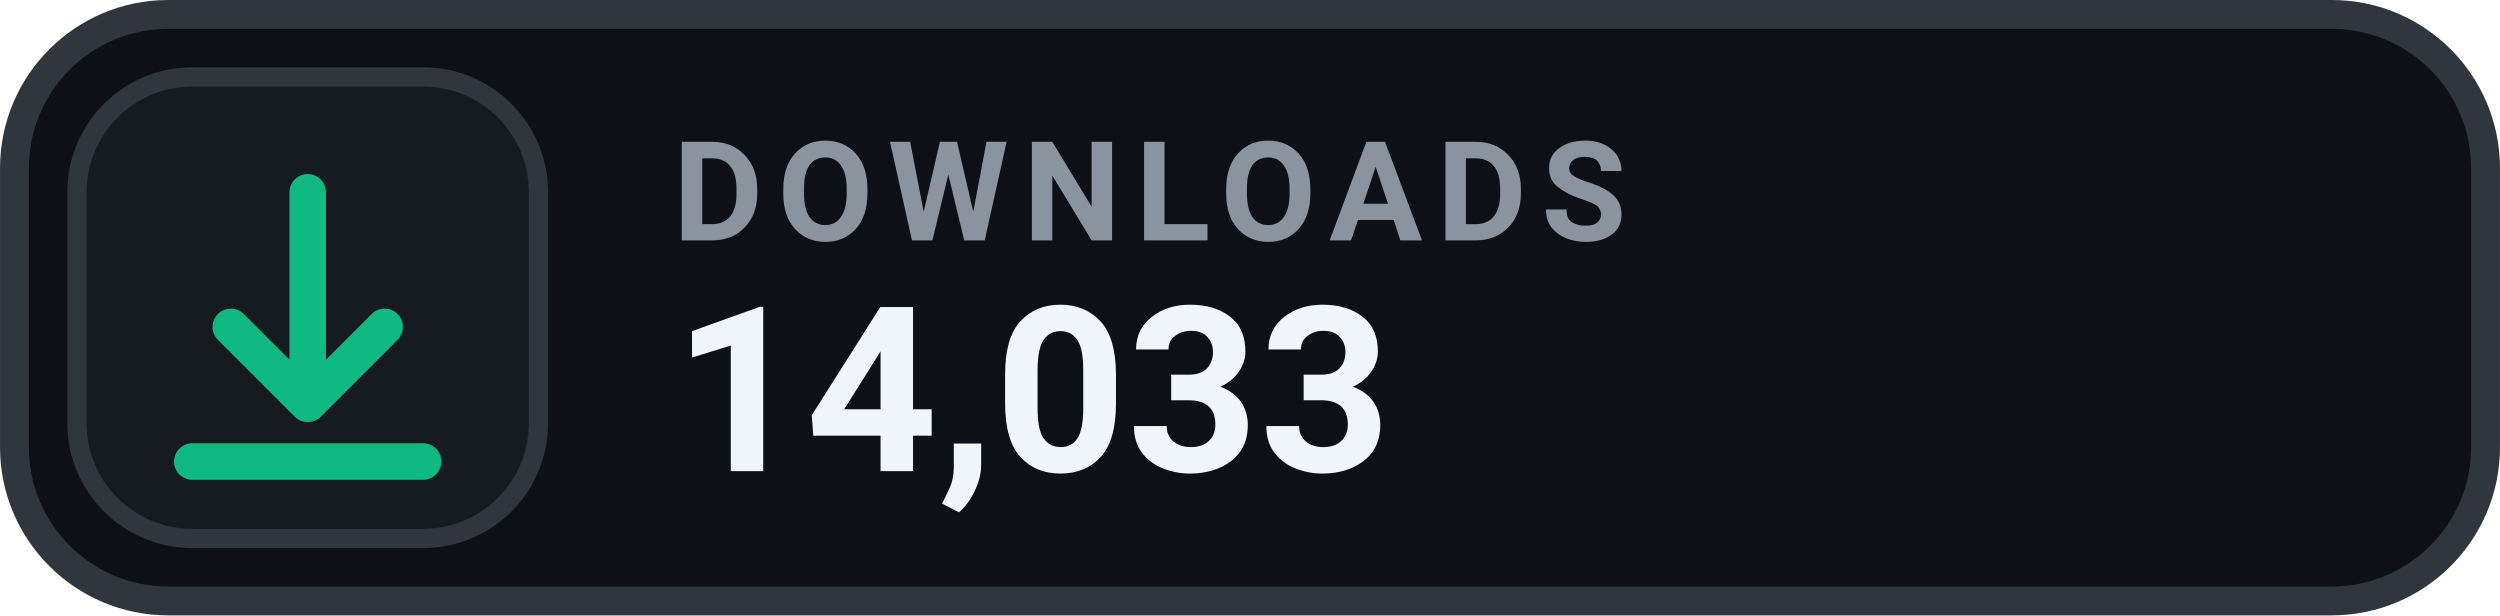
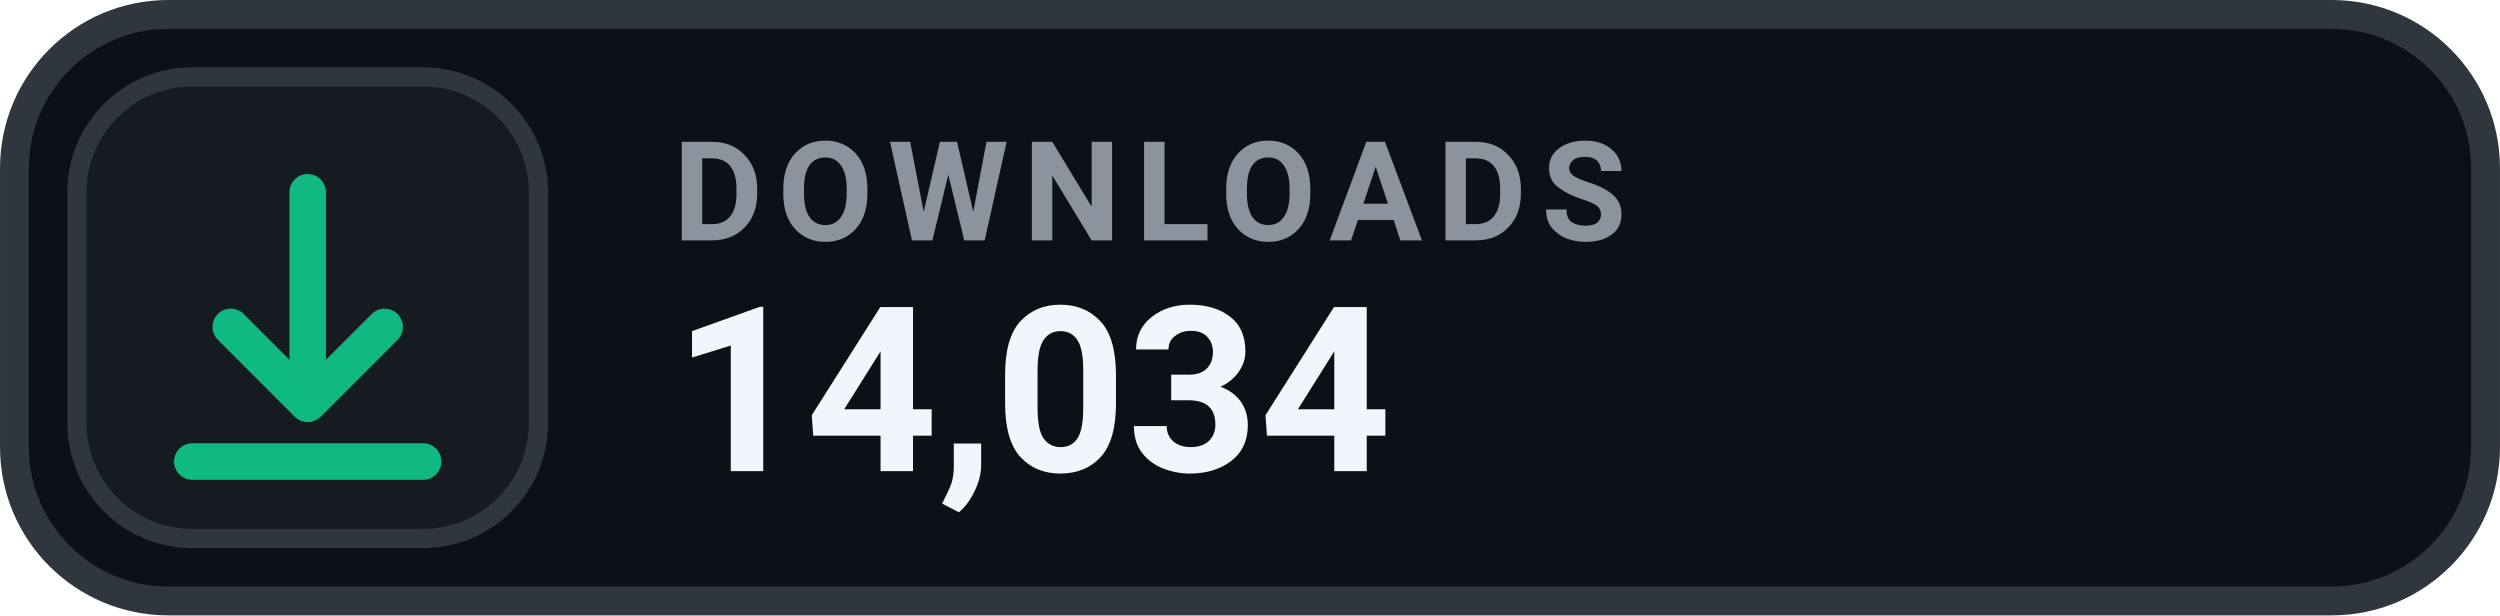
- <svg xmlns="http://www.w3.org/2000/svg" width="126" height="31.015" viewBox="0 0 130 32" role="img" aria-label="DOWNLOADS 14,033">
+ <svg xmlns="http://www.w3.org/2000/svg" width="126" height="31.015" viewBox="0 0 130 32" role="img" aria-label="DOWNLOADS 14,034">
  <rect x=".75" y=".75" width="128.5" height="30.5" rx="8" fill="#0D1117" stroke="#30363D" stroke-width="1.5" />
  <rect x="4" y="4" width="24" height="24" rx="6" fill="#161B22" stroke="#30363D" stroke-width="1" />
  <g transform="translate(16 16)" style="color:#10B981;">
    <path d="M0 -6 v11 m0 0 l4 -4 m-4 4 l-4 -4 M-6 8 h12" fill="none" stroke="currentColor" stroke-width="1.9" stroke-linecap="round" stroke-linejoin="round" />
  </g>
  <text x="35" y="12.5" fill="#8B949E" font-family="-apple-system,BlinkMacSystemFont,'Segoe UI',Roboto,Helvetica,Arial,sans-serif" font-size="7.2" font-weight="700" letter-spacing=".75">DOWNLOADS</text>
-   <text x="35" y="24.5" fill="#F0F6FC" font-family="-apple-system,BlinkMacSystemFont,'Segoe UI',Roboto,Helvetica,Arial,sans-serif" font-size="12" font-weight="700">14,033</text>
+   <text x="35" y="24.5" fill="#F0F6FC" font-family="-apple-system,BlinkMacSystemFont,'Segoe UI',Roboto,Helvetica,Arial,sans-serif" font-size="12" font-weight="700">14,034</text>
</svg>
